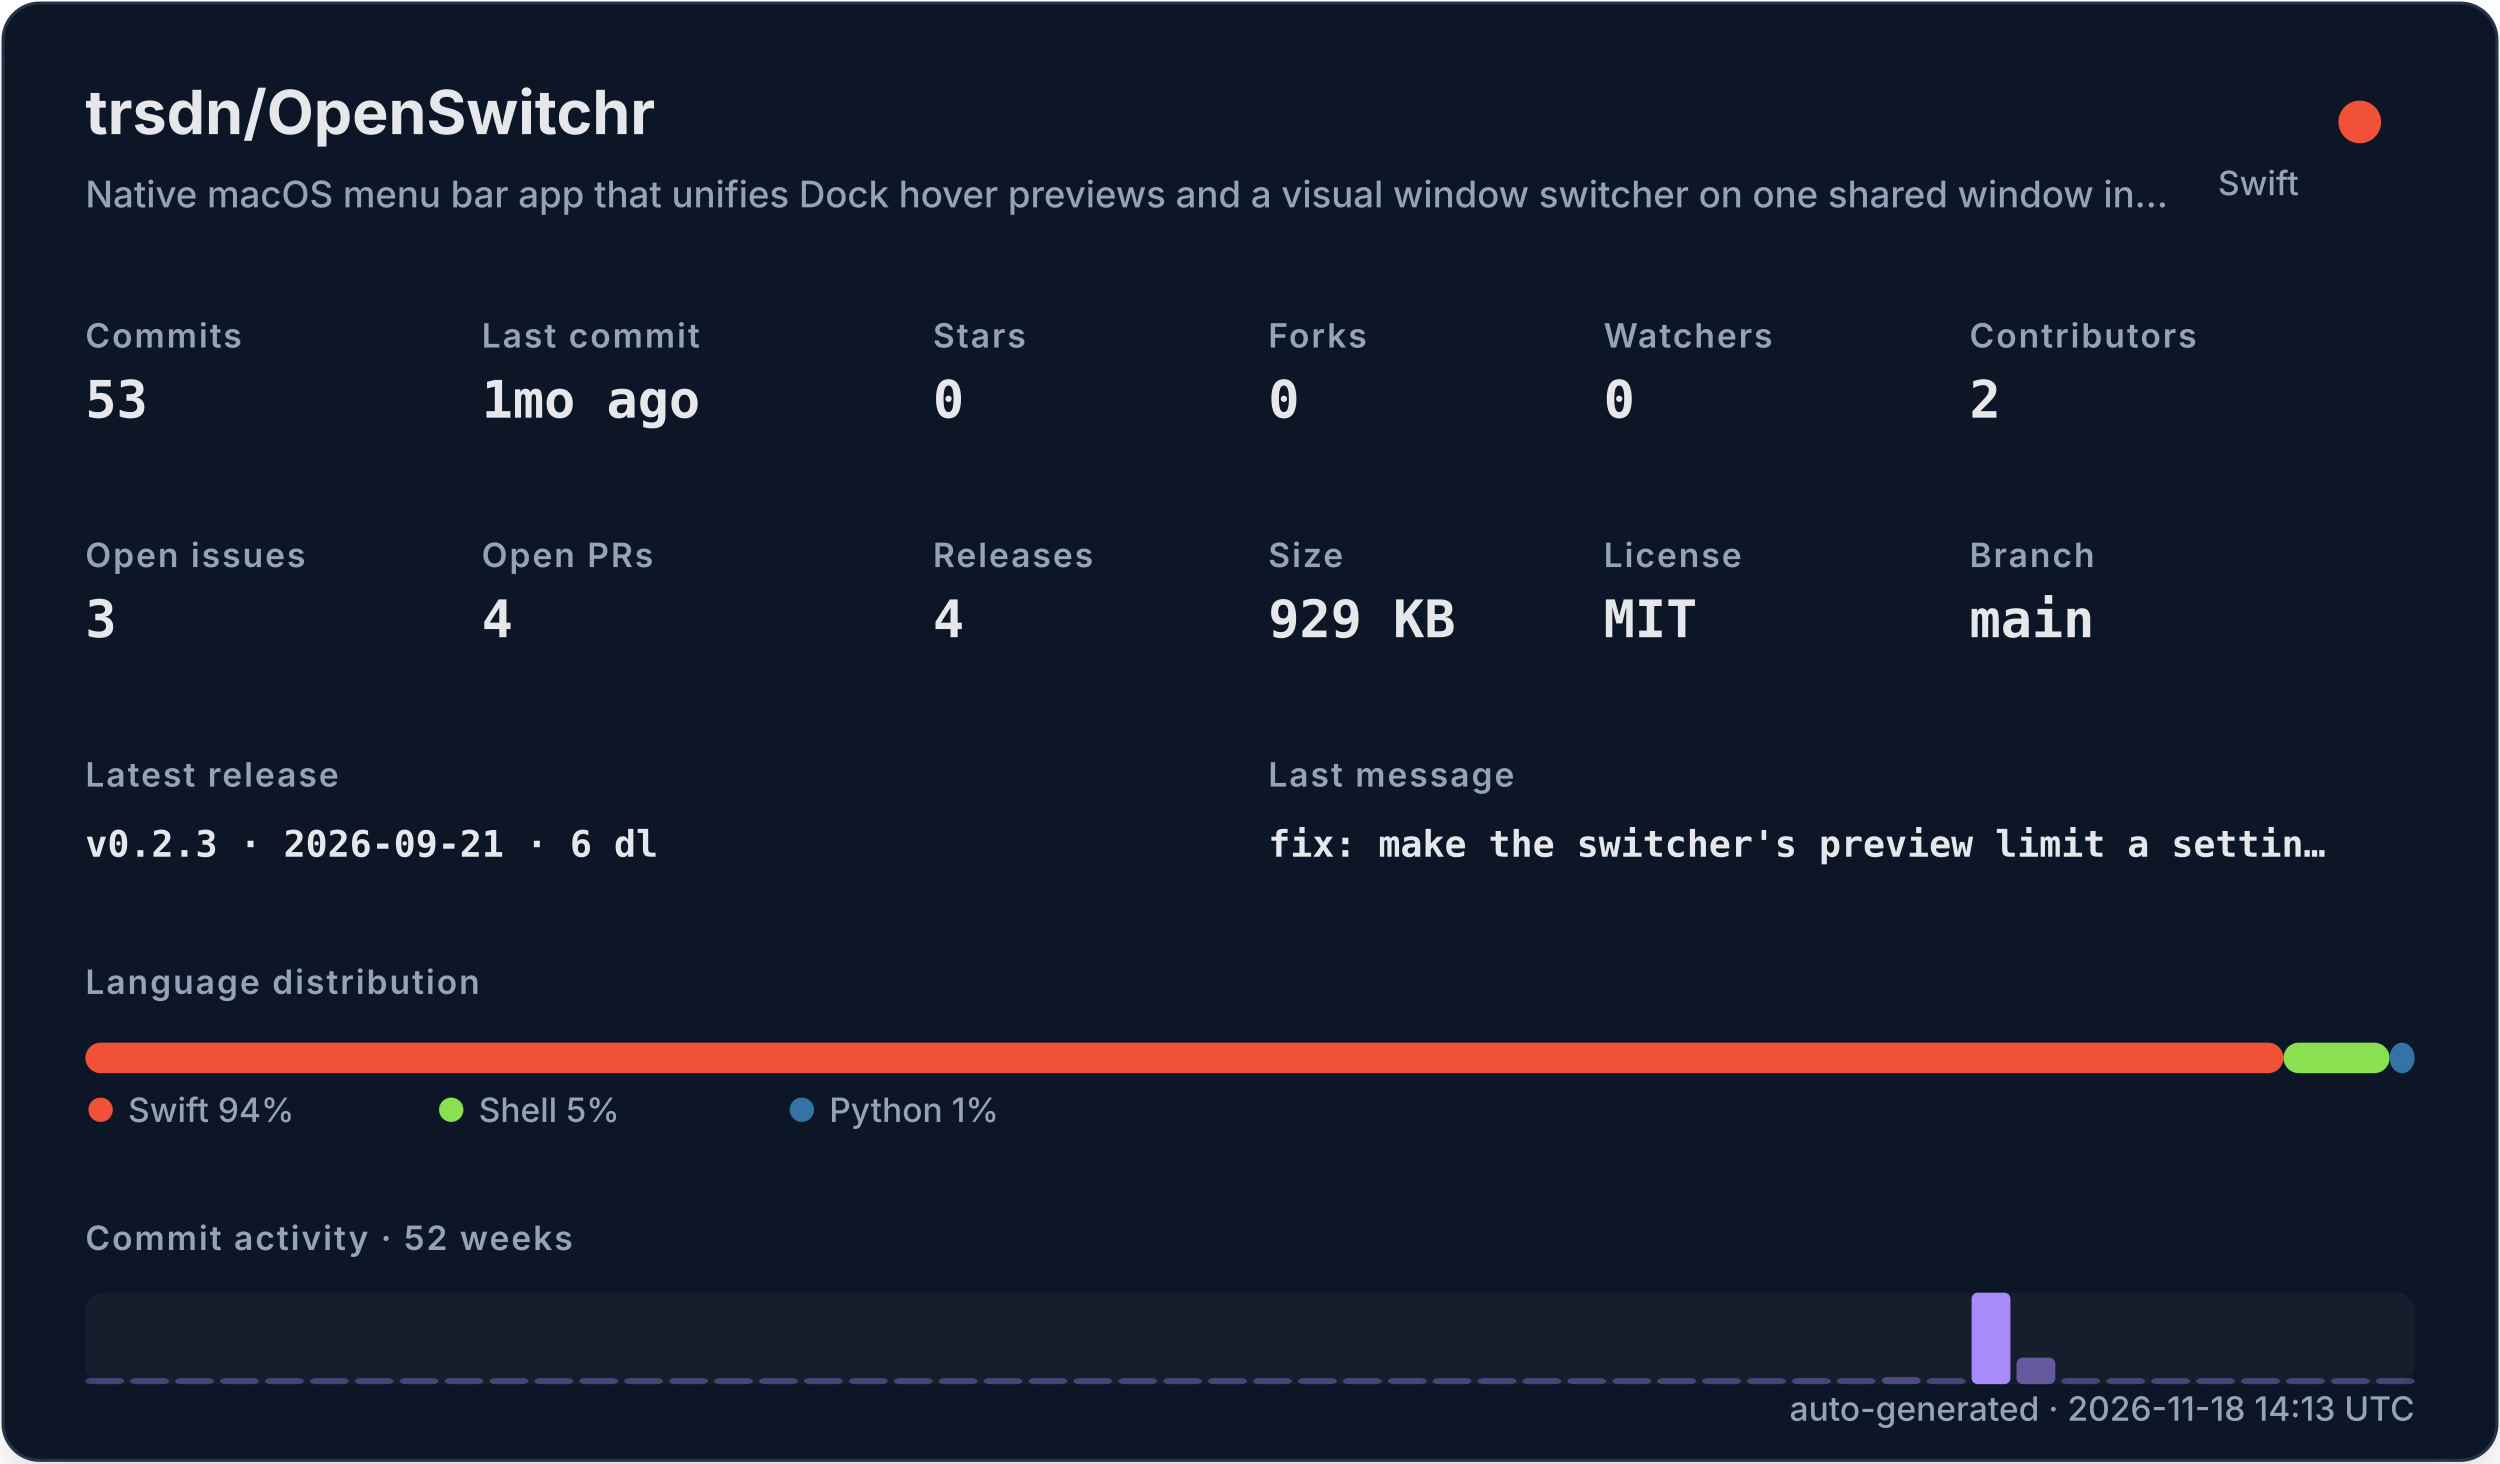
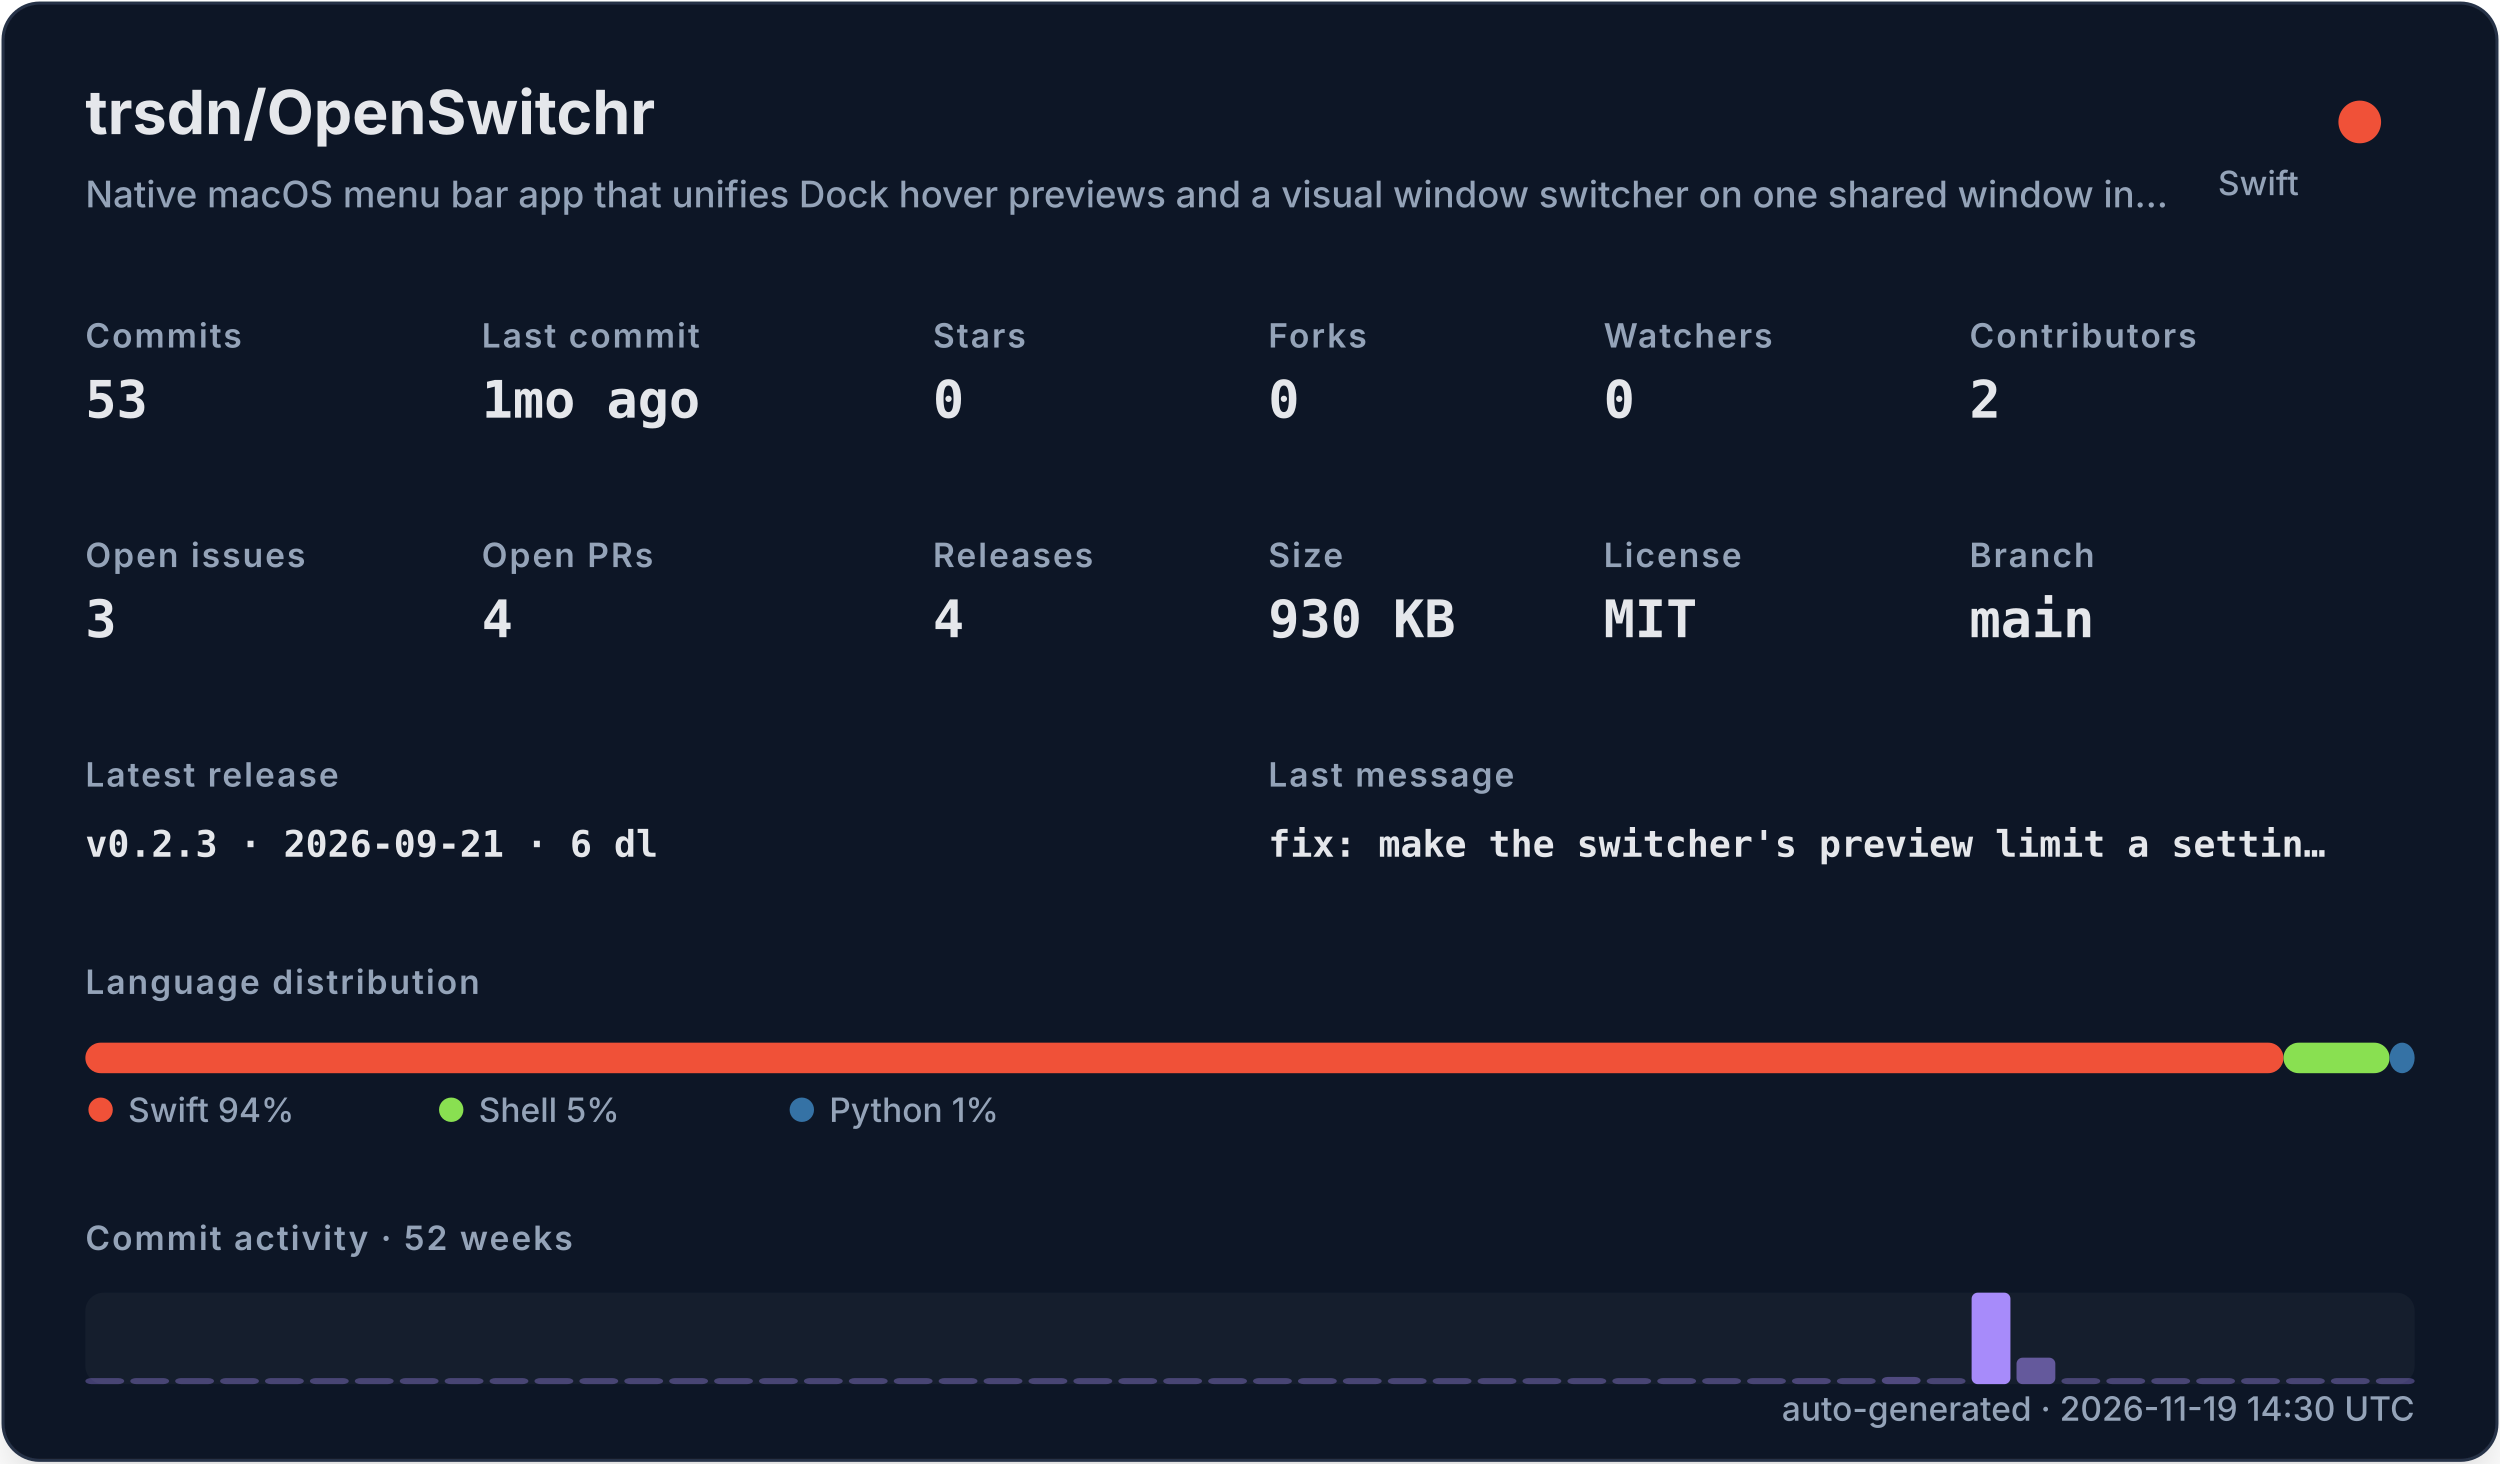
<svg xmlns="http://www.w3.org/2000/svg" width="820" height="480" viewBox="0 0 820 480" role="img">
  <defs>
    <filter id="shadow" x="-10%" y="-10%" width="120%" height="120%">
      <feDropShadow dx="0" dy="8" stdDeviation="10" flood-color="#000000" flood-opacity="0.16" />
    </filter>
    <style>
    .title { font: 700 20px -apple-system,BlinkMacSystemFont,"Segoe UI",sans-serif; fill: #e5e7eb; }
    .subtitle { font: 500 12px -apple-system,BlinkMacSystemFont,"Segoe UI",sans-serif; fill: #94a3b8; }
    .label { font: 600 11px -apple-system,BlinkMacSystemFont,"Segoe UI",sans-serif; fill: #94a3b8; text-transform: uppercase; letter-spacing: .06em; }
    .value { font: 700 17px ui-monospace,SFMono-Regular,Menlo,monospace; fill: #e5e7eb; }
    .small { font: 500 11px -apple-system,BlinkMacSystemFont,"Segoe UI",sans-serif; fill: #94a3b8; }
    .tiny { font: 500 10px -apple-system,BlinkMacSystemFont,"Segoe UI",sans-serif; fill: #94a3b8; }
    .mono { font: 650 12px ui-monospace,SFMono-Regular,Menlo,monospace; fill: #e5e7eb; }
  </style>
  </defs>
  <rect x="1" y="1" width="818" height="478" rx="12" fill="#111827" stroke="#263247" filter="url(#shadow)" />
  <text x="28" y="44" class="title">trsdn/OpenSwitchr</text>
  <text x="28" y="68" class="subtitle">Native macOS menu bar app that unifies Dock hover previews and a visual window switcher on one shared window in…</text>
  <circle cx="774" cy="40" r="7" fill="#F05138" />
  <text x="754" y="64" text-anchor="end" class="small">Swift</text>
  <text x="28" y="114" class="label">Commits</text>
  <text x="28" y="137" class="value">53</text>
  <text x="158" y="114" class="label">Last commit</text>
  <text x="158" y="137" class="value">1mo ago</text>
  <text x="306" y="114" class="label">Stars</text>
  <text x="306" y="137" class="value">0</text>
  <text x="416" y="114" class="label">Forks</text>
  <text x="416" y="137" class="value">0</text>
  <text x="526" y="114" class="label">Watchers</text>
  <text x="526" y="137" class="value">0</text>
  <text x="646" y="114" class="label">Contributors</text>
  <text x="646" y="137" class="value">2</text>
  <text x="28" y="186" class="label">Open issues</text>
  <text x="28" y="209" class="value">3</text>
  <text x="158" y="186" class="label">Open PRs</text>
  <text x="158" y="209" class="value">4</text>
  <text x="306" y="186" class="label">Releases</text>
  <text x="306" y="209" class="value">4</text>
  <text x="416" y="186" class="label">Size</text>
-   <text x="416" y="209" class="value">929 KB</text>
+   <text x="416" y="209" class="value">930 KB</text>
  <text x="526" y="186" class="label">License</text>
  <text x="526" y="209" class="value">MIT</text>
  <text x="646" y="186" class="label">Branch</text>
  <text x="646" y="209" class="value">main</text>
  <text x="28" y="258" class="label">Latest release</text>
  <text x="28" y="281" class="mono">v0.2.3 · 2026-09-21 · 6 dl</text>
  <text x="416" y="258" class="label">Last message</text>
  <text x="416" y="281" class="mono">fix: make the switcher's preview limit a settin…</text>
  <text x="28" y="326" class="label">Language distribution</text>
  <rect x="28.00" y="342" width="720.98" height="10" rx="5" fill="#F05138" />
  <rect x="748.98" y="342" width="34.80" height="10" rx="5" fill="#89e051" />
  <rect x="783.78" y="342" width="8.22" height="10" rx="5" fill="#3572A5" />
  <circle cx="33" cy="364" r="4" fill="#F05138" />
  <text x="42" y="368" class="small">Swift 94%</text>
  <circle cx="148" cy="364" r="4" fill="#89e051" />
  <text x="157" y="368" class="small">Shell 5%</text>
  <circle cx="263" cy="364" r="4" fill="#3572A5" />
  <text x="272" y="368" class="small">Python 1%</text>
  <text x="28" y="410" class="label">Commit activity · 52 weeks</text>
  <rect x="28" y="424" width="764" height="30" rx="6" fill="#1f2937" opacity=".42" />
  <rect x="28.00" y="452.00" width="12.73" height="2.00" rx="2" fill="#a78bfa" opacity="0.35" />
  <rect x="42.73" y="452.00" width="12.73" height="2.00" rx="2" fill="#a78bfa" opacity="0.35" />
  <rect x="57.46" y="452.00" width="12.73" height="2.00" rx="2" fill="#a78bfa" opacity="0.35" />
  <rect x="72.19" y="452.00" width="12.73" height="2.00" rx="2" fill="#a78bfa" opacity="0.35" />
  <rect x="86.92" y="452.00" width="12.73" height="2.00" rx="2" fill="#a78bfa" opacity="0.35" />
  <rect x="101.65" y="452.00" width="12.73" height="2.00" rx="2" fill="#a78bfa" opacity="0.35" />
  <rect x="116.38" y="452.00" width="12.73" height="2.00" rx="2" fill="#a78bfa" opacity="0.35" />
  <rect x="131.12" y="452.00" width="12.73" height="2.00" rx="2" fill="#a78bfa" opacity="0.35" />
  <rect x="145.85" y="452.00" width="12.73" height="2.00" rx="2" fill="#a78bfa" opacity="0.35" />
  <rect x="160.58" y="452.00" width="12.73" height="2.00" rx="2" fill="#a78bfa" opacity="0.35" />
  <rect x="175.31" y="452.00" width="12.73" height="2.00" rx="2" fill="#a78bfa" opacity="0.35" />
  <rect x="190.04" y="452.00" width="12.73" height="2.00" rx="2" fill="#a78bfa" opacity="0.35" />
  <rect x="204.77" y="452.00" width="12.73" height="2.00" rx="2" fill="#a78bfa" opacity="0.35" />
  <rect x="219.50" y="452.00" width="12.73" height="2.00" rx="2" fill="#a78bfa" opacity="0.35" />
  <rect x="234.23" y="452.00" width="12.73" height="2.00" rx="2" fill="#a78bfa" opacity="0.35" />
  <rect x="248.96" y="452.00" width="12.73" height="2.00" rx="2" fill="#a78bfa" opacity="0.35" />
  <rect x="263.69" y="452.00" width="12.73" height="2.00" rx="2" fill="#a78bfa" opacity="0.35" />
  <rect x="278.42" y="452.00" width="12.73" height="2.00" rx="2" fill="#a78bfa" opacity="0.35" />
  <rect x="293.15" y="452.00" width="12.73" height="2.00" rx="2" fill="#a78bfa" opacity="0.35" />
  <rect x="307.88" y="452.00" width="12.73" height="2.00" rx="2" fill="#a78bfa" opacity="0.35" />
  <rect x="322.62" y="452.00" width="12.73" height="2.00" rx="2" fill="#a78bfa" opacity="0.35" />
  <rect x="337.35" y="452.00" width="12.73" height="2.00" rx="2" fill="#a78bfa" opacity="0.35" />
  <rect x="352.08" y="452.00" width="12.73" height="2.00" rx="2" fill="#a78bfa" opacity="0.35" />
  <rect x="366.81" y="452.00" width="12.73" height="2.00" rx="2" fill="#a78bfa" opacity="0.35" />
  <rect x="381.54" y="452.00" width="12.73" height="2.00" rx="2" fill="#a78bfa" opacity="0.35" />
  <rect x="396.27" y="452.00" width="12.73" height="2.00" rx="2" fill="#a78bfa" opacity="0.35" />
  <rect x="411.00" y="452.00" width="12.73" height="2.00" rx="2" fill="#a78bfa" opacity="0.35" />
  <rect x="425.73" y="452.00" width="12.73" height="2.00" rx="2" fill="#a78bfa" opacity="0.35" />
  <rect x="440.46" y="452.00" width="12.73" height="2.00" rx="2" fill="#a78bfa" opacity="0.35" />
  <rect x="455.19" y="452.00" width="12.73" height="2.00" rx="2" fill="#a78bfa" opacity="0.35" />
  <rect x="469.92" y="452.00" width="12.73" height="2.00" rx="2" fill="#a78bfa" opacity="0.35" />
  <rect x="484.65" y="452.00" width="12.73" height="2.00" rx="2" fill="#a78bfa" opacity="0.35" />
  <rect x="499.38" y="452.00" width="12.73" height="2.00" rx="2" fill="#a78bfa" opacity="0.35" />
  <rect x="514.12" y="452.00" width="12.73" height="2.00" rx="2" fill="#a78bfa" opacity="0.35" />
  <rect x="528.85" y="452.00" width="12.73" height="2.00" rx="2" fill="#a78bfa" opacity="0.35" />
  <rect x="543.58" y="452.00" width="12.73" height="2.00" rx="2" fill="#a78bfa" opacity="0.35" />
  <rect x="558.31" y="452.00" width="12.73" height="2.00" rx="2" fill="#a78bfa" opacity="0.35" />
  <rect x="573.04" y="452.00" width="12.73" height="2.00" rx="2" fill="#a78bfa" opacity="0.35" />
  <rect x="587.77" y="452.00" width="12.73" height="2.00" rx="2" fill="#a78bfa" opacity="0.37" />
  <rect x="602.50" y="452.00" width="12.73" height="2.00" rx="2" fill="#a78bfa" opacity="0.35" />
  <rect x="617.23" y="451.63" width="12.73" height="2.37" rx="2" fill="#a78bfa" opacity="0.40" />
  <rect x="631.96" y="452.00" width="12.73" height="2.00" rx="2" fill="#a78bfa" opacity="0.35" />
  <rect x="646.69" y="424.00" width="12.73" height="30.00" rx="2" fill="#a78bfa" opacity="1.00" />
  <rect x="661.42" y="445.32" width="12.73" height="8.68" rx="2" fill="#a78bfa" opacity="0.54" />
  <rect x="676.15" y="452.00" width="12.73" height="2.00" rx="2" fill="#a78bfa" opacity="0.35" />
  <rect x="690.88" y="452.00" width="12.73" height="2.00" rx="2" fill="#a78bfa" opacity="0.35" />
  <rect x="705.62" y="452.00" width="12.73" height="2.00" rx="2" fill="#a78bfa" opacity="0.35" />
  <rect x="720.35" y="452.00" width="12.73" height="2.00" rx="2" fill="#a78bfa" opacity="0.35" />
  <rect x="735.08" y="452.00" width="12.73" height="2.00" rx="2" fill="#a78bfa" opacity="0.35" />
  <rect x="749.81" y="452.00" width="12.73" height="2.00" rx="2" fill="#a78bfa" opacity="0.35" />
  <rect x="764.54" y="452.00" width="12.73" height="2.00" rx="2" fill="#a78bfa" opacity="0.35" />
  <rect x="779.27" y="452.00" width="12.73" height="2.00" rx="2" fill="#a78bfa" opacity="0.35" />
-   <text x="792" y="466" text-anchor="end" class="small">auto-generated · 2026-11-18 14:13 UTC</text>
+   <text x="792" y="466" text-anchor="end" class="small">auto-generated · 2026-11-19 14:30 UTC</text>
</svg>
